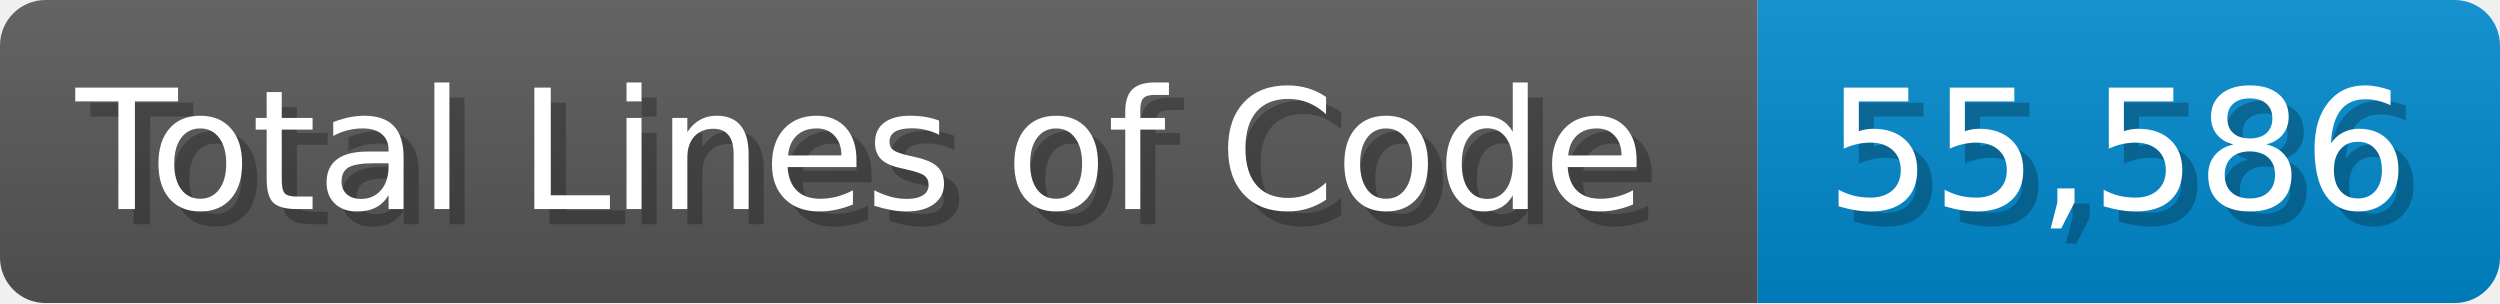
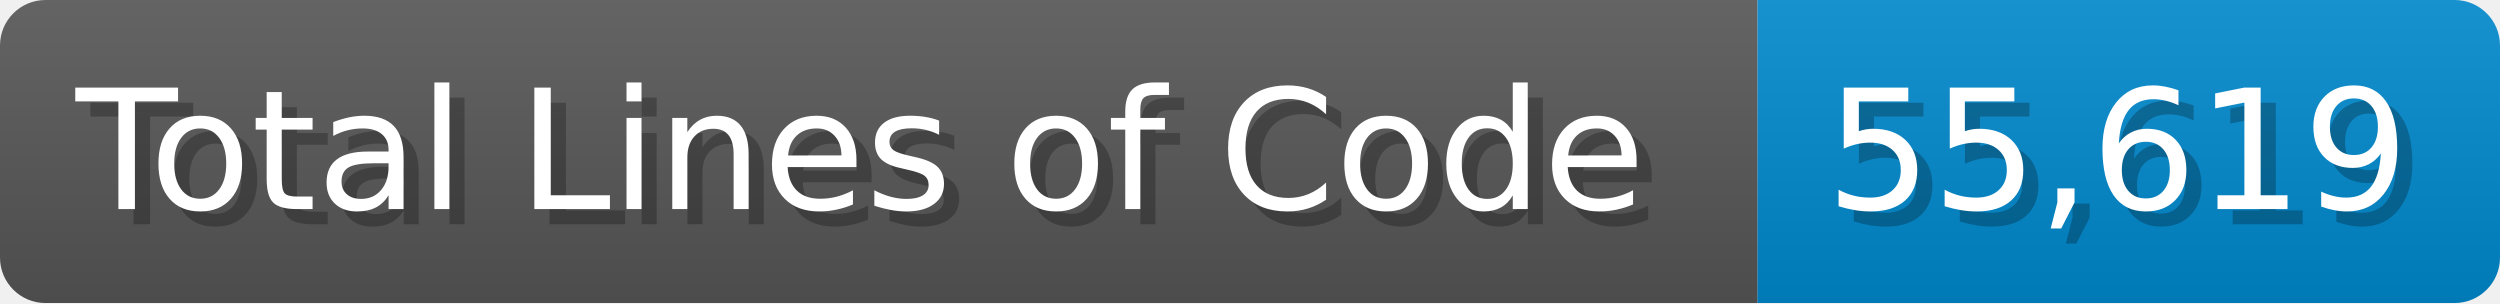
<svg xmlns="http://www.w3.org/2000/svg" width="165" height="20" viewBox="0 0 1650 200">
  <linearGradient id="a" x2="0" y2="100%">
    <stop offset="0" stop-opacity=".1" stop-color="#EEE" />
    <stop offset="1" stop-opacity=".1" />
  </linearGradient>
  <mask id="m">
    <rect width="1650" height="200" rx="30" fill="#FFF" />
  </mask>
  <g mask="url(#m)">
    <rect width="1160" height="200" fill="#555" />
    <rect width="490" height="200" fill="#08C" x="1160" />
    <rect width="1650" height="200" fill="url(#a)" />
  </g>
  <g fill="#fff" text-anchor="start" font-family="Verdana,DejaVu Sans,sans-serif" font-size="110">
    <text x="60" y="148" textLength="1060" fill="#000" opacity="0.25">Total Lines of Code</text>
    <text x="50" y="138" textLength="1060">Total Lines of Code</text>
-     <text x="1215" y="148" textLength="390" fill="#000" opacity="0.25">55,586</text>
-     <text x="1205" y="138" textLength="390">55,586</text>
+     <text x="1215" y="148" textLength="390" fill="#000" opacity="0.25">55,619</text>
+     <text x="1205" y="138" textLength="390">55,619</text>
  </g>
</svg>
